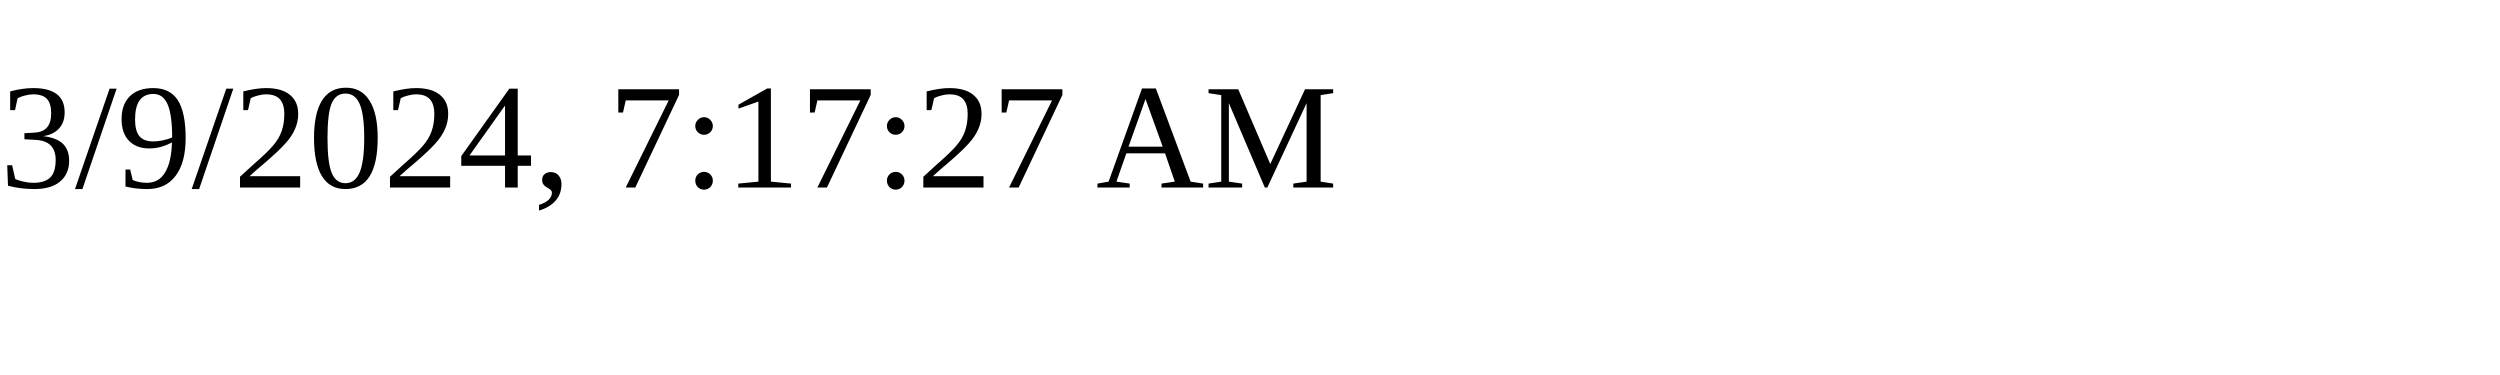
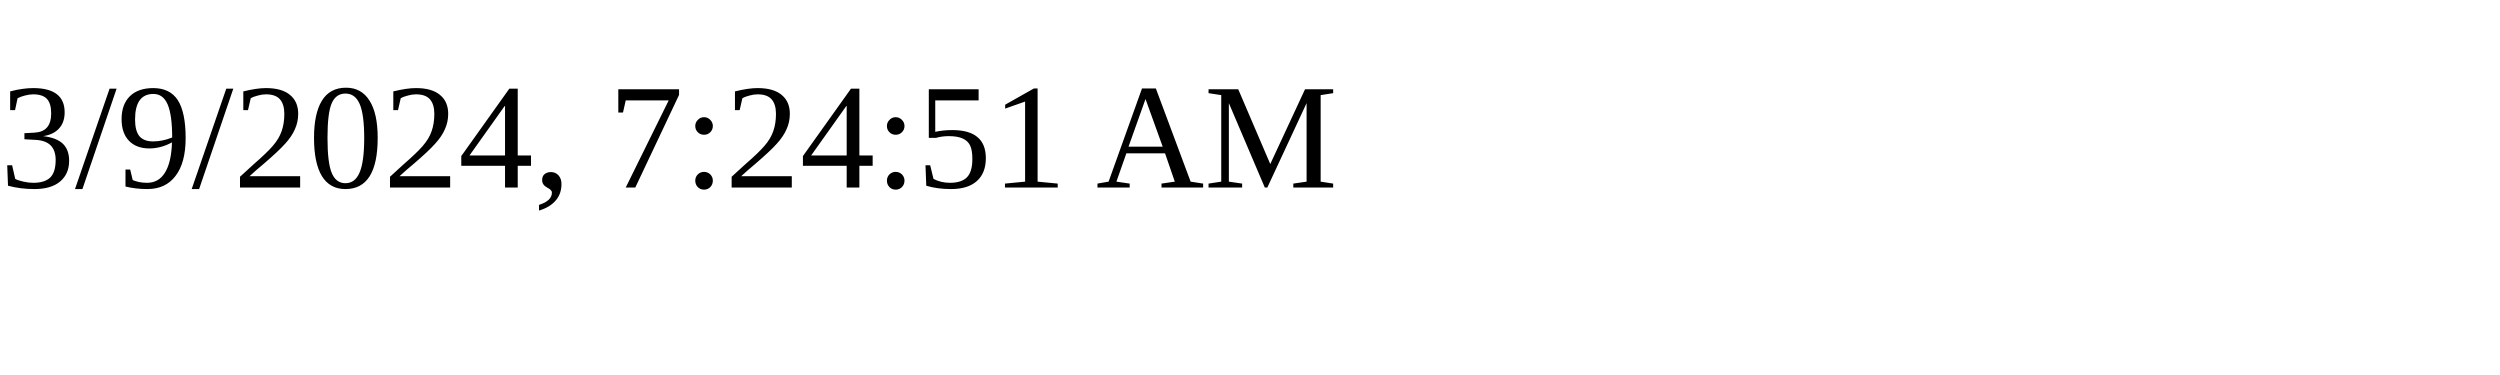
<svg xmlns="http://www.w3.org/2000/svg" height="30" width="200">
-   <text x="0" y="15">3/9/2024, 7:17:27 AM</text>
+   <text x="0" y="15">3/9/2024, 7:24:51 AM</text>
</svg>
